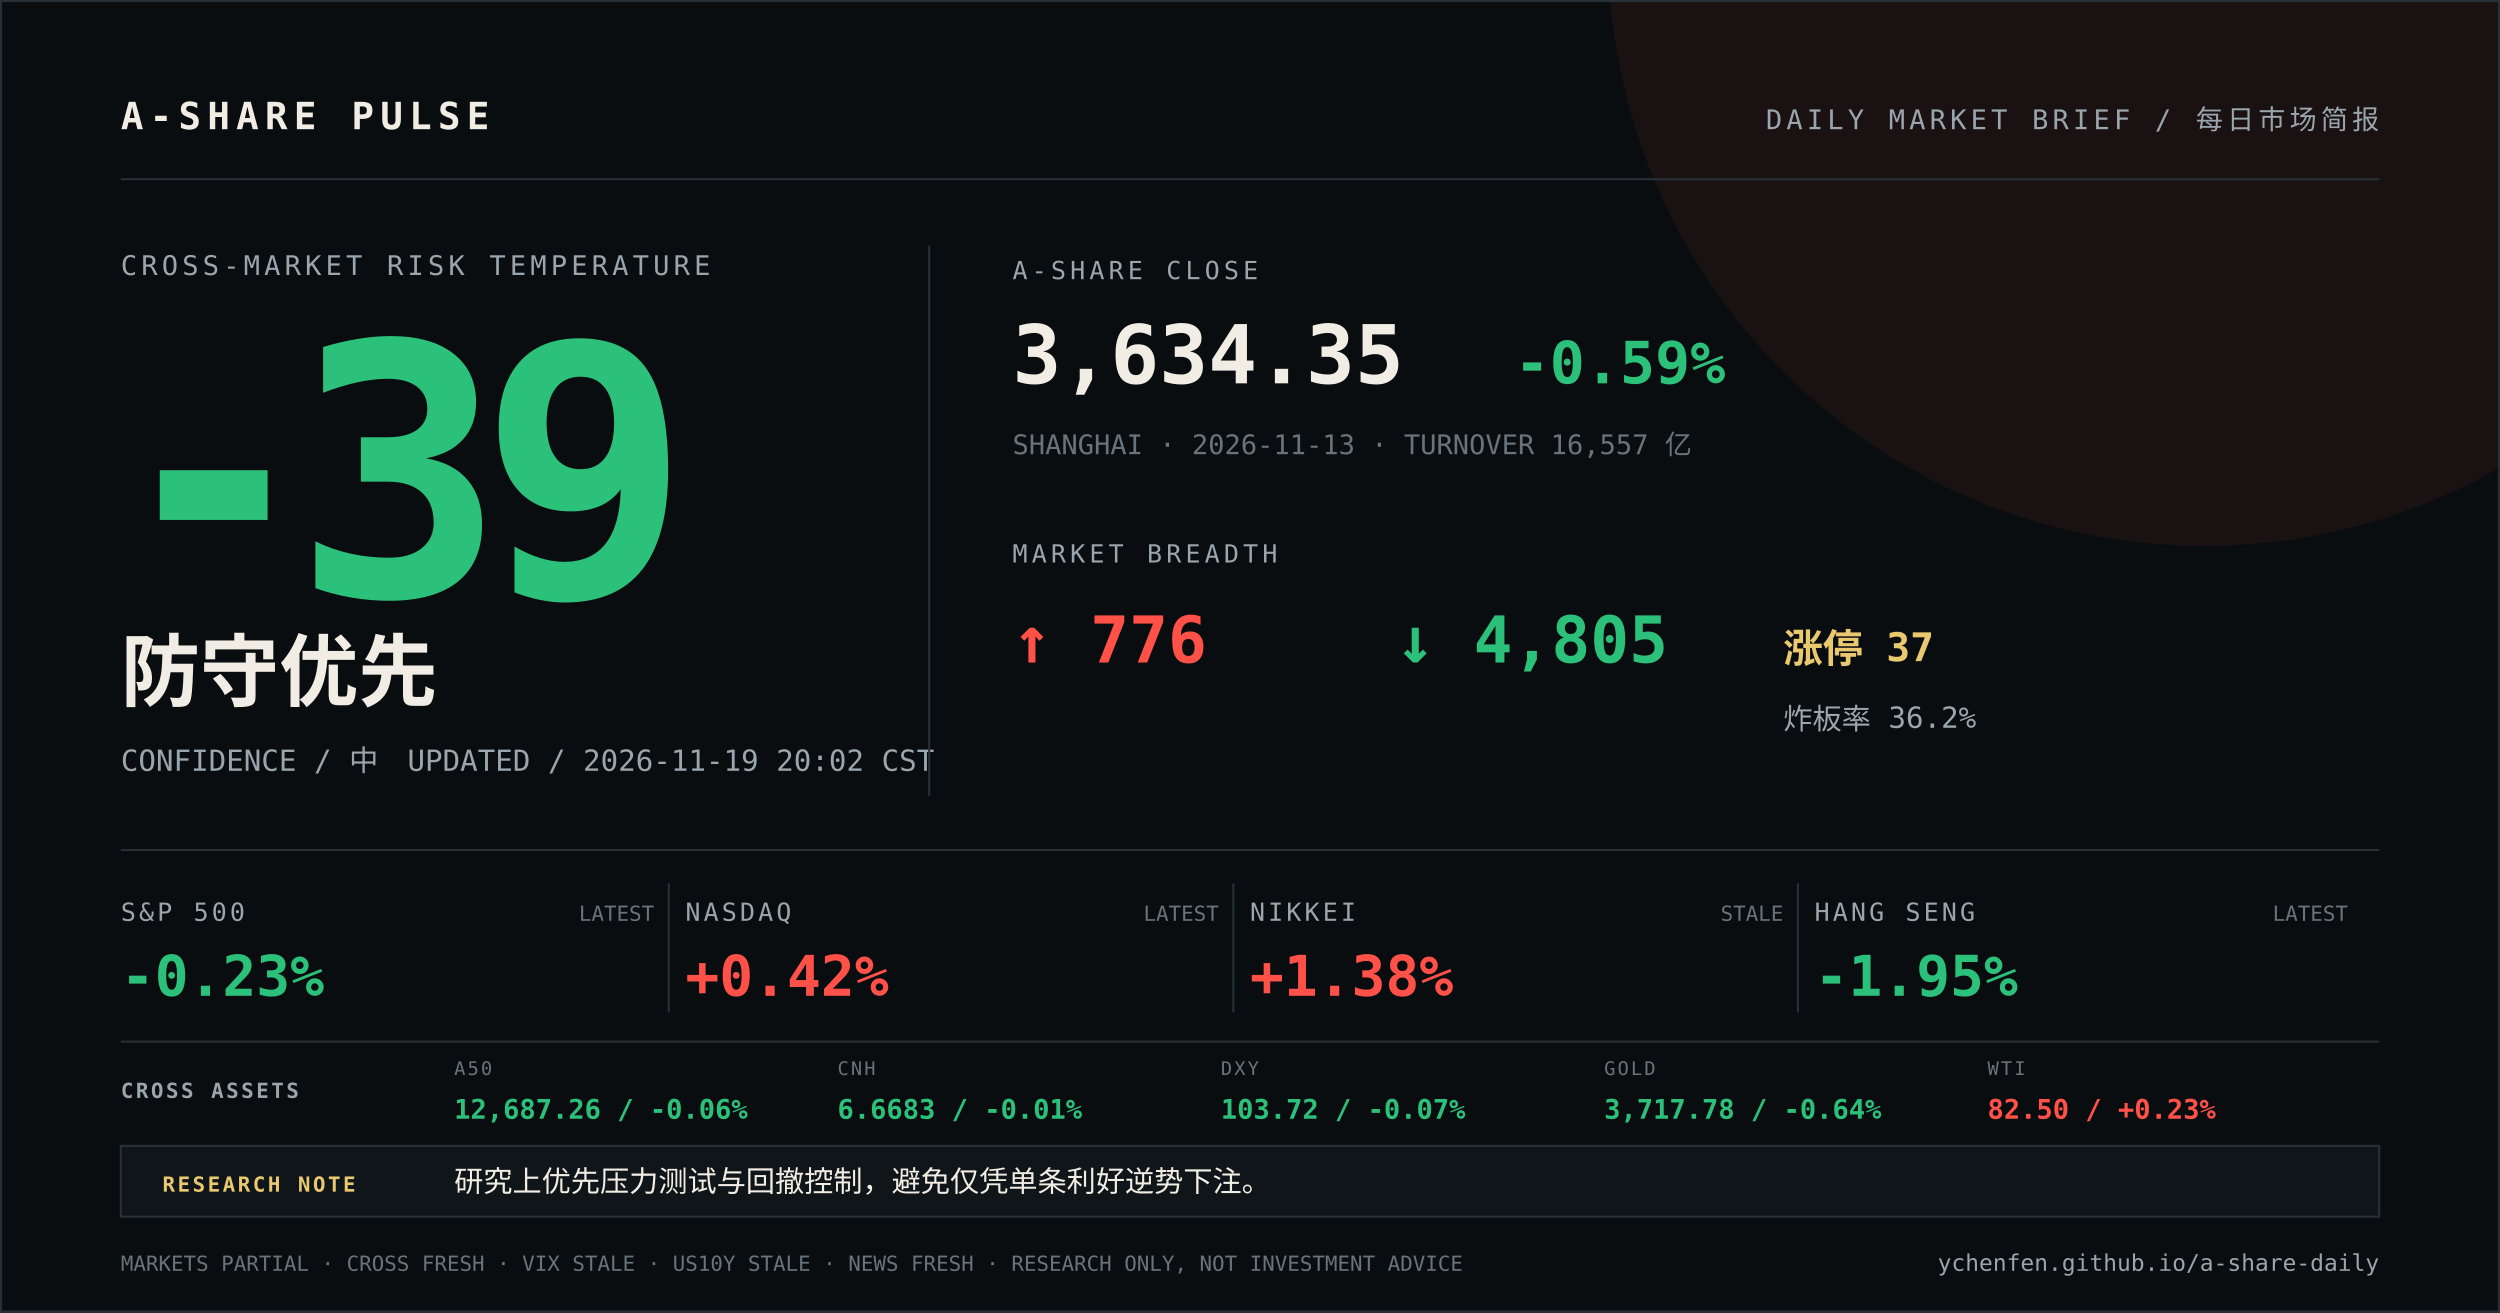
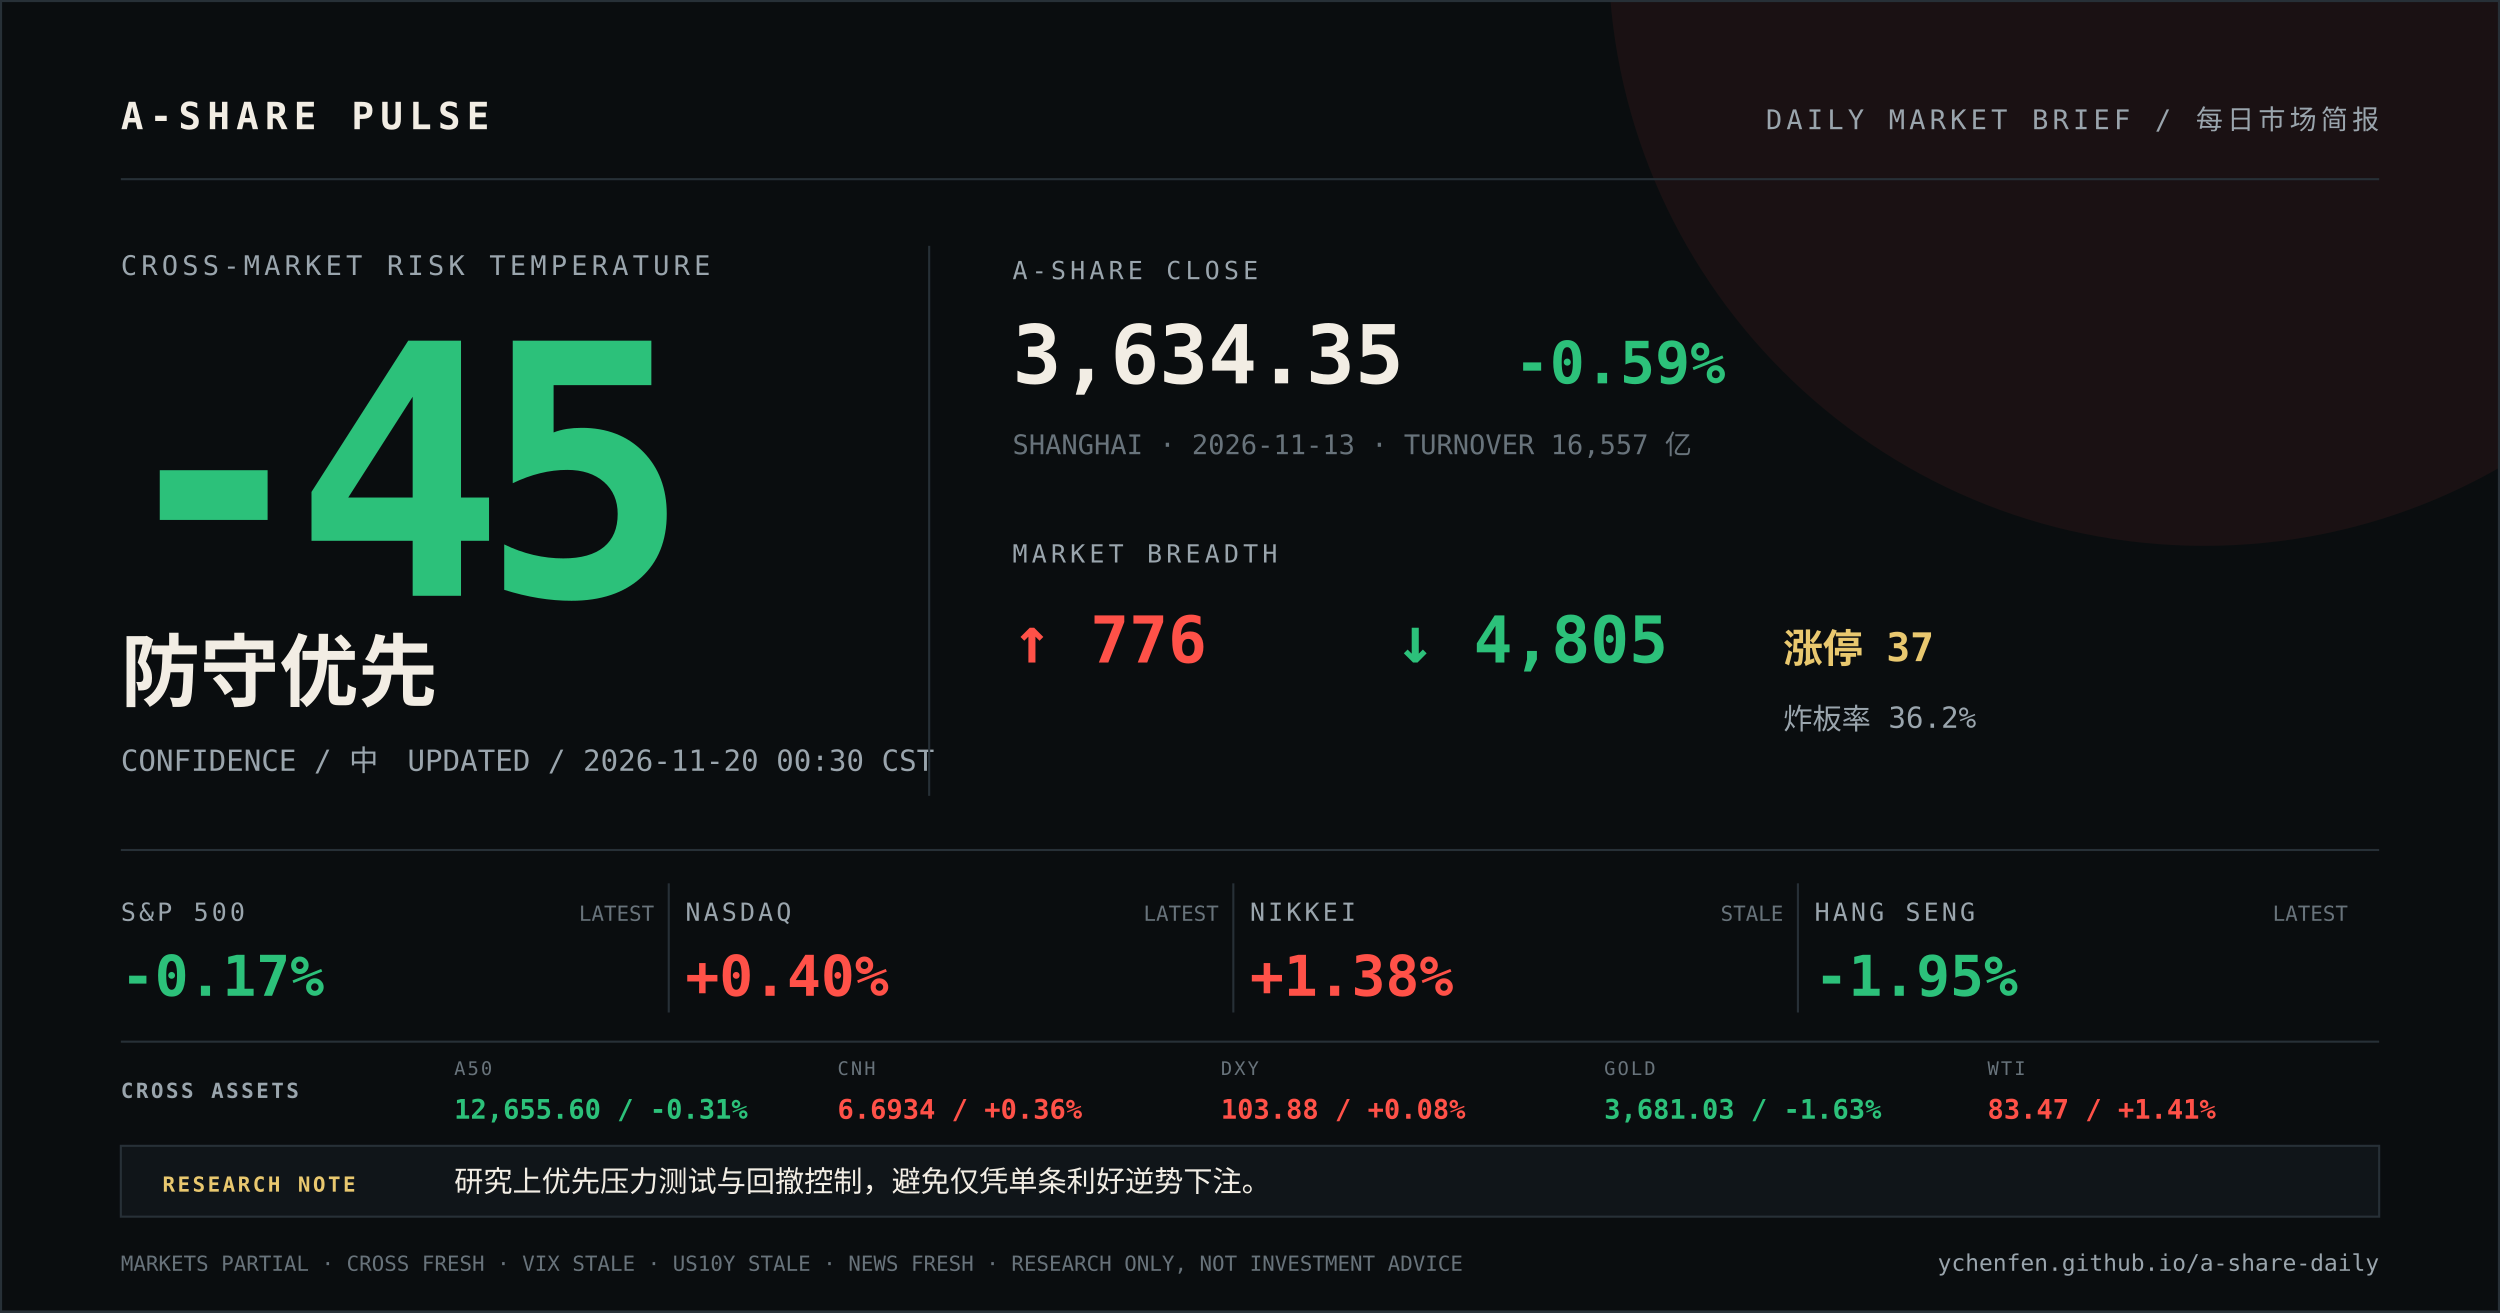
<svg xmlns="http://www.w3.org/2000/svg" width="1200" height="630" viewBox="0 0 1200 630">
  <rect width="1200" height="630" fill="#0a0d0f" />
  <circle cx="1058" cy="-24" r="286" fill="#ff5148" opacity="0.07" />
  <path d="M0 0H1200V630H0Z" fill="none" stroke="#273037" stroke-width="2" />
  <g font-family="DIN Alternate, SFMono-Regular, Menlo, monospace">
    <text x="58" y="62" fill="#f2ede4" font-size="18" font-weight="700" letter-spacing="3">A-SHARE PULSE</text>
    <text x="1142" y="62" fill="#9aa5ad" font-size="13" text-anchor="end" letter-spacing="2">DAILY MARKET BRIEF / 每日市场简报</text>
    <line x1="58" y1="86" x2="1142" y2="86" stroke="#273037" />
    <text x="58" y="132" fill="#9aa5ad" font-size="13" letter-spacing="2">CROSS-MARKET RISK TEMPERATURE</text>
-     <text x="52" y="286" fill="#2cc17a" font-size="168" font-weight="800" letter-spacing="-12">-39</text>
+     <text x="52" y="286" fill="#2cc17a" font-size="168" font-weight="800" letter-spacing="-12">-45</text>
    <text x="58" y="336" fill="#f2ede4" font-size="38" font-weight="700">防守优先</text>
-     <text x="58" y="370" fill="#9aa5ad" font-size="14">CONFIDENCE / 中　UPDATED / 2026-11-19 20:02 CST</text>
+     <text x="58" y="370" fill="#9aa5ad" font-size="14">CONFIDENCE / 中　UPDATED / 2026-11-20 00:30 CST</text>
    <line x1="446" y1="118" x2="446" y2="382" stroke="#273037" />
    <text x="486" y="134" fill="#9aa5ad" font-size="12" letter-spacing="2">A-SHARE CLOSE</text>
    <text x="486" y="184" fill="#f2ede4" font-size="39" font-weight="700">3,634.35</text>
    <text x="727" y="184" fill="#2cc17a" font-size="28" font-weight="700">-0.59%</text>
    <text x="486" y="218" fill="#68737b" font-size="13">SHANGHAI · 2026-11-13 · TURNOVER 16,557 亿</text>
    <text x="486" y="270" fill="#9aa5ad" font-size="12" letter-spacing="2">MARKET BREADTH</text>
    <text x="486" y="318" fill="#ff5148" font-size="31" font-weight="700">↑ 776</text>
    <text x="670" y="318" fill="#2cc17a" font-size="31" font-weight="700">↓ 4,805</text>
    <text x="856" y="318" fill="#e9c86f" font-size="19" font-weight="700">涨停 37</text>
    <text x="856" y="350" fill="#9aa5ad" font-size="14">炸板率 36.2%</text>
    <line x1="58" y1="408" x2="1142" y2="408" stroke="#273037" />
    <text x="58" y="442" fill="#9aa5ad" font-size="12" letter-spacing="1.5">S&amp;P 500</text>
-     <text x="58" y="478" fill="#2cc17a" font-size="27" font-weight="700">-0.23%</text>
+     <text x="58" y="478" fill="#2cc17a" font-size="27" font-weight="700">-0.17%</text>
    <text x="314" y="442" fill="#68737b" font-size="10" text-anchor="end">LATEST</text>
    <line x1="321" y1="424" x2="321" y2="486" stroke="#273037" />
    <text x="329" y="442" fill="#9aa5ad" font-size="12" letter-spacing="1.5">NASDAQ</text>
-     <text x="329" y="478" fill="#ff5148" font-size="27" font-weight="700">+0.42%</text>
+     <text x="329" y="478" fill="#ff5148" font-size="27" font-weight="700">+0.40%</text>
    <text x="585" y="442" fill="#68737b" font-size="10" text-anchor="end">LATEST</text>
    <line x1="592" y1="424" x2="592" y2="486" stroke="#273037" />
    <text x="600" y="442" fill="#9aa5ad" font-size="12" letter-spacing="1.5">NIKKEI</text>
    <text x="600" y="478" fill="#ff5148" font-size="27" font-weight="700">+1.38%</text>
    <text x="856" y="442" fill="#68737b" font-size="10" text-anchor="end">STALE</text>
    <line x1="863" y1="424" x2="863" y2="486" stroke="#273037" />
    <text x="871" y="442" fill="#9aa5ad" font-size="12" letter-spacing="1.5">HANG SENG</text>
    <text x="871" y="478" fill="#2cc17a" font-size="27" font-weight="700">-1.95%</text>
    <text x="1127" y="442" fill="#68737b" font-size="10" text-anchor="end">LATEST</text>
    <line x1="58" y1="500" x2="1142" y2="500" stroke="#273037" />
    <text x="58" y="527" fill="#9aa5ad" font-size="10" font-weight="700" letter-spacing="1.2">CROSS ASSETS</text>
    <text x="218" y="516" fill="#68737b" font-size="9" letter-spacing="1">A50</text>
-     <text x="218" y="537" fill="#2cc17a" font-size="13" font-weight="700">12,687.26 / -0.06%</text>
+     <text x="218" y="537" fill="#2cc17a" font-size="13" font-weight="700">12,655.60 / -0.31%</text>
    <text x="402" y="516" fill="#68737b" font-size="9" letter-spacing="1">CNH</text>
-     <text x="402" y="537" fill="#2cc17a" font-size="13" font-weight="700">6.6683 / -0.01%</text>
+     <text x="402" y="537" fill="#ff5148" font-size="13" font-weight="700">6.6934 / +0.36%</text>
    <text x="586" y="516" fill="#68737b" font-size="9" letter-spacing="1">DXY</text>
-     <text x="586" y="537" fill="#2cc17a" font-size="13" font-weight="700">103.72 / -0.07%</text>
+     <text x="586" y="537" fill="#ff5148" font-size="13" font-weight="700">103.88 / +0.08%</text>
    <text x="770" y="516" fill="#68737b" font-size="9" letter-spacing="1">GOLD</text>
-     <text x="770" y="537" fill="#2cc17a" font-size="13" font-weight="700">3,717.78 / -0.64%</text>
+     <text x="770" y="537" fill="#2cc17a" font-size="13" font-weight="700">3,681.03 / -1.63%</text>
    <text x="954" y="516" fill="#68737b" font-size="9" letter-spacing="1">WTI</text>
-     <text x="954" y="537" fill="#ff5148" font-size="13" font-weight="700">82.50 / +0.23%</text>
+     <text x="954" y="537" fill="#ff5148" font-size="13" font-weight="700">83.47 / +1.41%</text>
    <rect x="58" y="550" width="1084" height="34" fill="#101519" stroke="#273037" />
    <text x="78" y="572" fill="#e9c86f" font-size="10" font-weight="700" letter-spacing="1.2">RESEARCH NOTE</text>
    <text x="218" y="572" fill="#f2ede4" font-size="14">研究上优先压力测试与回撤控制，避免仅凭单条利好逆势下注。</text>
    <text x="58" y="610" fill="#68737b" font-size="10">MARKETS PARTIAL · CROSS FRESH · VIX STALE · US10Y STALE · NEWS FRESH · RESEARCH ONLY, NOT INVESTMENT ADVICE</text>
    <text x="1142" y="610" fill="#9aa5ad" font-size="11" text-anchor="end">ychenfen.github.io/a-share-daily</text>
  </g>
</svg>
